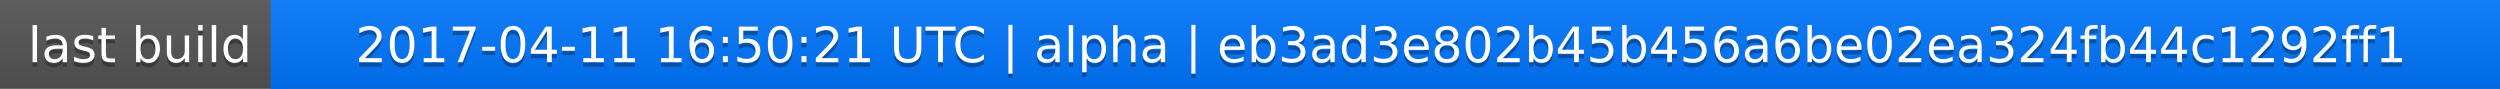
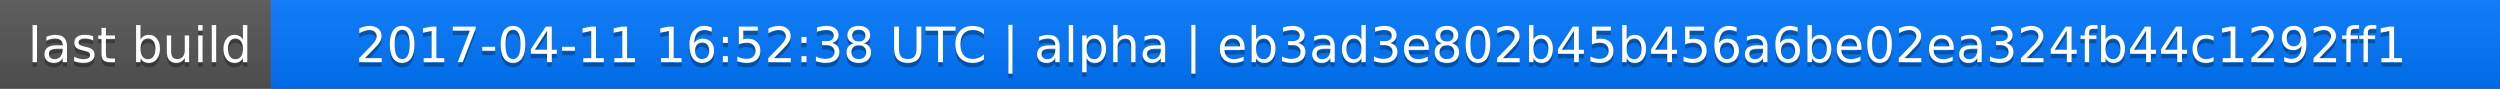
<svg xmlns="http://www.w3.org/2000/svg" width="563" height="20">
  <linearGradient id="a" x2="0" y2="100%">
    <stop offset="0" stop-color="#bbb" stop-opacity=".1" />
    <stop offset="1" stop-opacity=".1" />
  </linearGradient>
  <rect rx="0" width="563" height="20" fill="#555" />
  <rect rx="0" x="61" width="502" height="20" fill="#07f" />
  <path fill="#07f" d="M61 0h4v20h-4z" />
  <rect rx="0" width="563" height="20" fill="url(#a)" />
  <g fill="#fff" text-anchor="middle" font-family="DejaVu Sans,Verdana,Geneva,sans-serif" font-size="11">
    <text x="31.5" y="15" fill="#010101" fill-opacity=".3">last build</text>
    <text x="31.5" y="14">last build</text>
-     <text x="311" y="15" fill="#010101" fill-opacity=".3">2017-04-11 16:50:21 UTC | alpha | eb3ad3e802b45b456a6be02ea324fb44c1292ff1</text>
-     <text x="311" y="14">2017-04-11 16:50:21 UTC | alpha | eb3ad3e802b45b456a6be02ea324fb44c1292ff1</text>
+     <text x="311" y="15" fill="#010101" fill-opacity=".3">2017-04-11 16:52:38 UTC | alpha | eb3ad3e802b45b456a6be02ea324fb44c1292ff1</text>
+     <text x="311" y="14">2017-04-11 16:52:38 UTC | alpha | eb3ad3e802b45b456a6be02ea324fb44c1292ff1</text>
  </g>
</svg>
